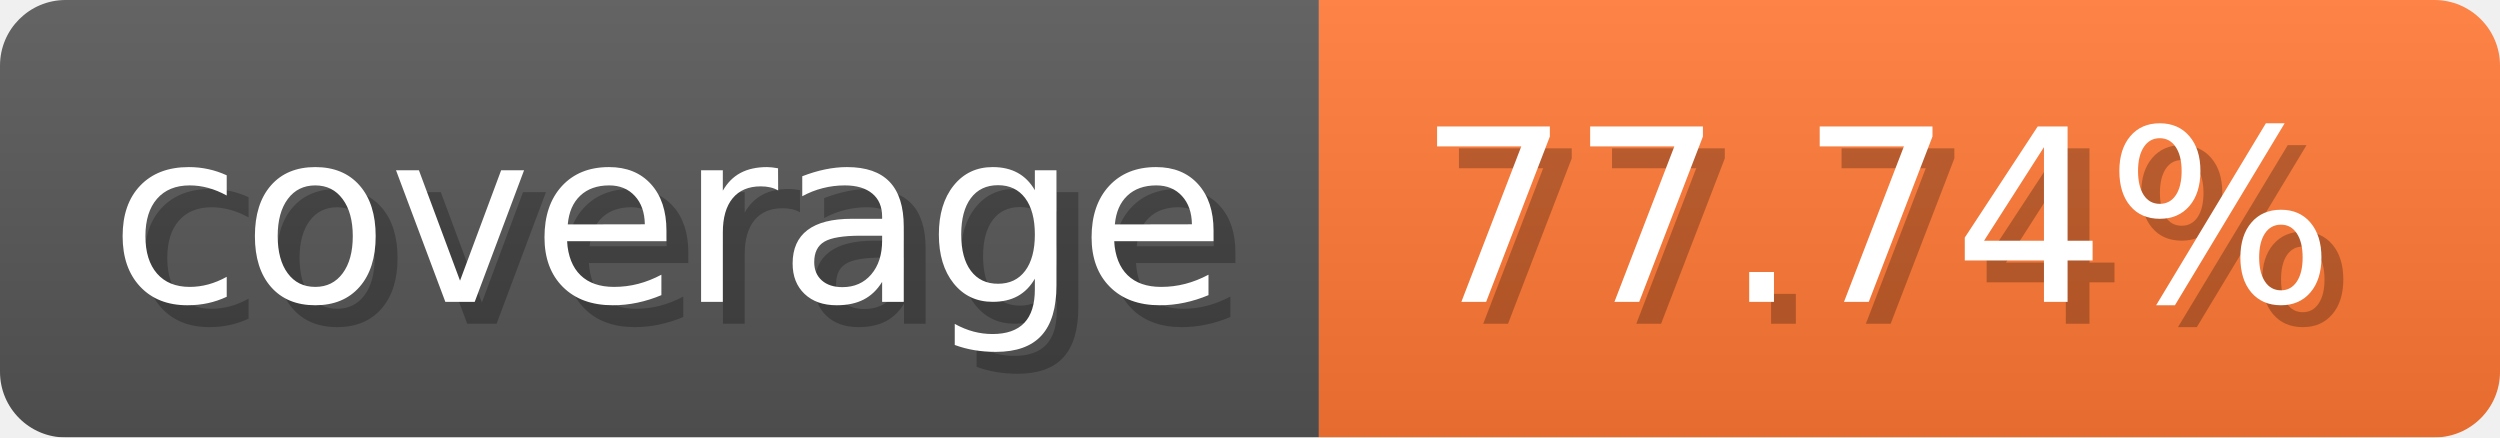
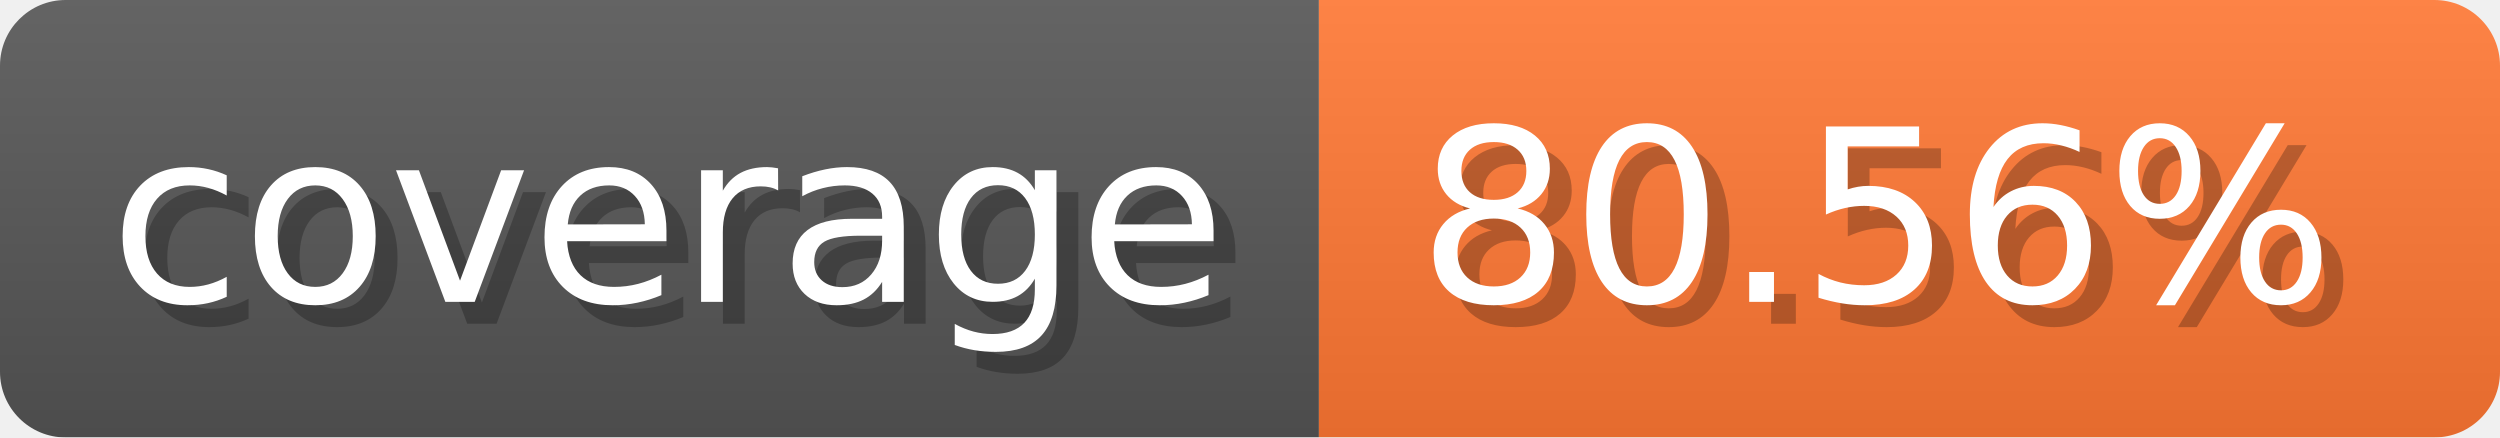
- <svg xmlns="http://www.w3.org/2000/svg" width="114.3" height="20" viewBox="0 0 1143 200" role="img" aria-label="coverage: 77.74%">
-   <linearGradient id="IWlnR" x2="0" y2="100%">
+ <svg xmlns="http://www.w3.org/2000/svg" width="114.3" height="20" viewBox="0 0 1143 200" role="img" aria-label="coverage: 80.56%">
+   <linearGradient id="woTSX" x2="0" y2="100%">
    <stop offset="0" stop-opacity=".1" stop-color="#EEE" />
    <stop offset="1" stop-opacity=".1" />
  </linearGradient>
-   <mask id="NpGcU">
+   <mask id="kSDbe">
    <rect width="1143" height="200" rx="30" fill="#FFF" />
  </mask>
-   <g mask="url(#NpGcU)">
+   <g mask="url(#kSDbe)">
    <rect width="603" height="200" fill="#555" />
    <rect width="540" height="200" fill="#F73" x="603" />
-     <rect width="1143" height="200" fill="url(#IWlnR)" />
+     <rect width="1143" height="200" fill="url(#woTSX)" />
  </g>
  <g aria-hidden="true" fill="#fff" text-anchor="start" font-family="Verdana,DejaVu Sans,sans-serif" font-size="110">
    <text x="60" y="148" textLength="503" fill="#000" opacity="0.25">coverage</text>
    <text x="50" y="138" textLength="503">coverage</text>
-     <text x="658" y="148" textLength="440" fill="#000" opacity="0.25">77.74%</text>
-     <text x="648" y="138" textLength="440">77.74%</text>
+     <text x="658" y="148" textLength="440" fill="#000" opacity="0.25">80.56%</text>
+     <text x="648" y="138" textLength="440">80.56%</text>
  </g>
</svg>
